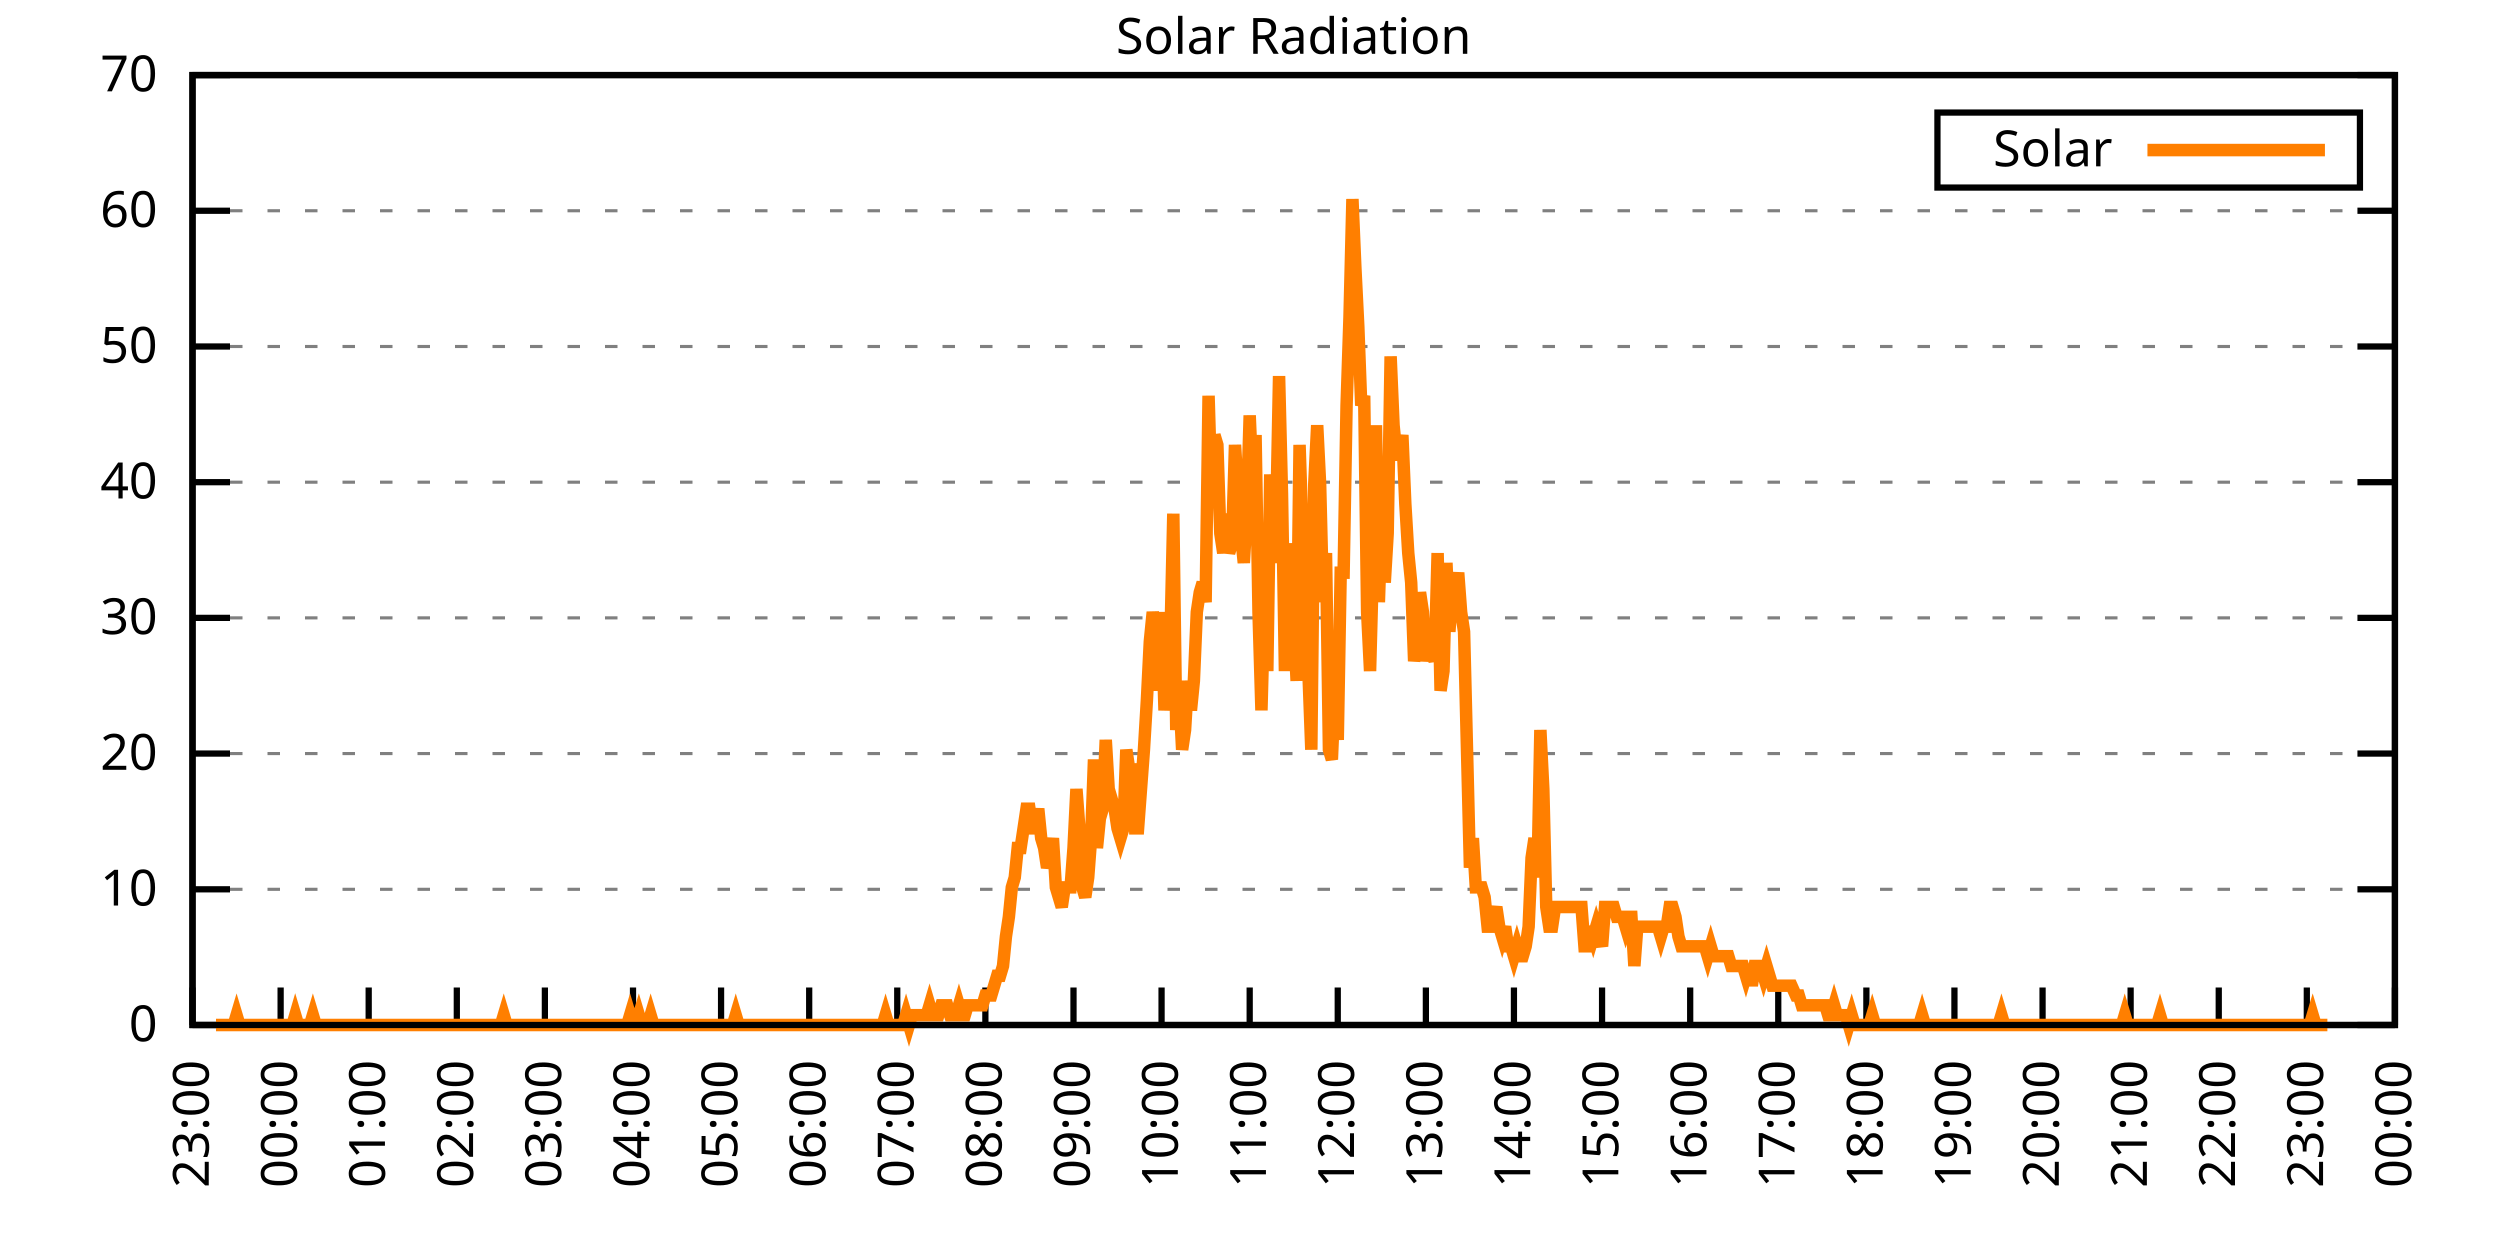
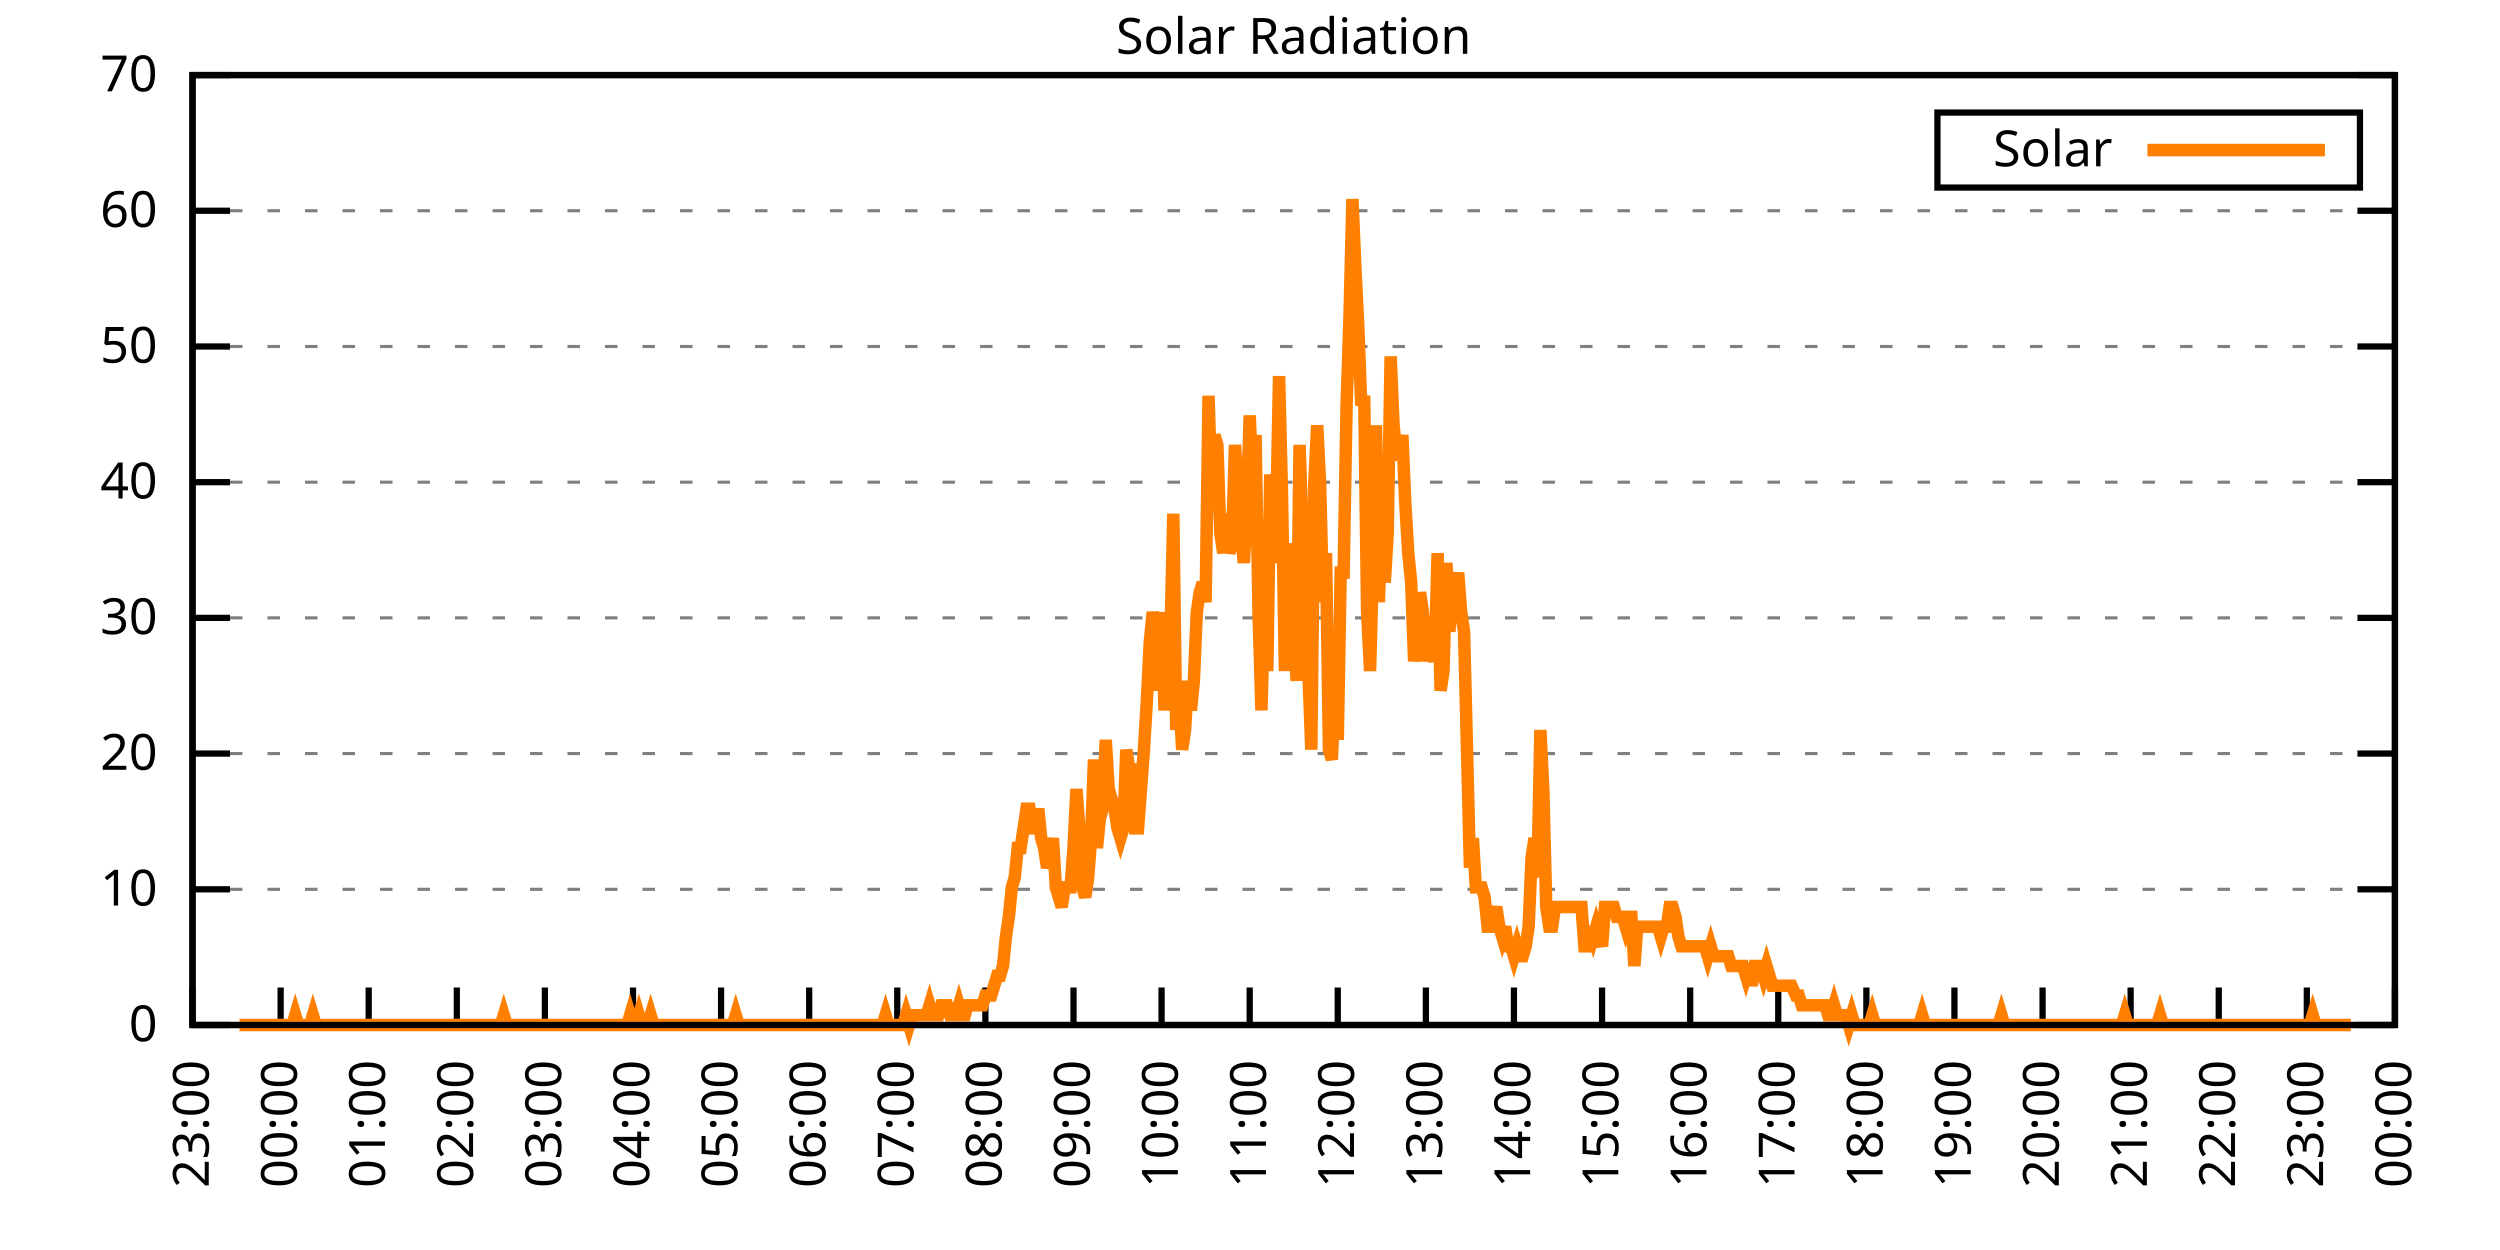
<svg xmlns="http://www.w3.org/2000/svg" xmlns:xlink="http://www.w3.org/1999/xlink" width="400" height="200" viewBox="0 0 400 200">
  <g id="gnuplot_canvas">
    <rect x="0" y="0" width="400" height="200" fill="none" />
    <defs>
      <circle id="gpDot" r="0.5" stroke-width="0.5" stroke="currentColor" />
      <path id="gpPt0" stroke-width="0.333" stroke="currentColor" d="M-1,0 h2 M0,-1 v2" />
      <path id="gpPt1" stroke-width="0.333" stroke="currentColor" d="M-1,-1 L1,1 M1,-1 L-1,1" />
      <path id="gpPt2" stroke-width="0.333" stroke="currentColor" d="M-1,0 L1,0 M0,-1 L0,1 M-1,-1 L1,1 M-1,1 L1,-1" />
      <rect id="gpPt3" stroke-width="0.333" stroke="currentColor" x="-1" y="-1" width="2" height="2" />
      <rect id="gpPt4" stroke-width="0.333" stroke="currentColor" fill="currentColor" x="-1" y="-1" width="2" height="2" />
      <circle id="gpPt5" stroke-width="0.333" stroke="currentColor" cx="0" cy="0" r="1" />
      <use xlink:href="#gpPt5" id="gpPt6" fill="currentColor" stroke="none" />
      <path id="gpPt7" stroke-width="0.333" stroke="currentColor" d="M0,-1.33 L-1.33,0.67 L1.33,0.67 z" />
      <use xlink:href="#gpPt7" id="gpPt8" fill="currentColor" stroke="none" />
      <use xlink:href="#gpPt7" id="gpPt9" stroke="currentColor" transform="rotate(180)" />
      <use xlink:href="#gpPt9" id="gpPt10" fill="currentColor" stroke="none" />
      <use xlink:href="#gpPt3" id="gpPt11" stroke="currentColor" transform="rotate(45)" />
      <use xlink:href="#gpPt11" id="gpPt12" fill="currentColor" stroke="none" />
      <path id="gpPt13" stroke-width="0.333" stroke="currentColor" d="M0,1.330 L1.265,0.411 L0.782,-1.067 L-0.782,-1.076 L-1.265,0.411 z" />
      <use xlink:href="#gpPt13" id="gpPt14" fill="currentColor" stroke="none" />
      <filter id="textbox" filterUnits="objectBoundingBox" x="0" y="0" height="1" width="1">
        <feFlood flood-color="white" flood-opacity="1" result="bgnd" />
        <feComposite in="SourceGraphic" in2="bgnd" operator="atop" />
      </filter>
      <filter id="greybox" filterUnits="objectBoundingBox" x="0" y="0" height="1" width="1">
        <feFlood flood-color="lightgrey" flood-opacity="1" result="grey" />
        <feComposite in="SourceGraphic" in2="grey" operator="atop" />
      </filter>
    </defs>
    <g fill="none" color="white" stroke="currentColor" stroke-width="1.00" stroke-linecap="butt" stroke-linejoin="miter">
</g>
    <g fill="none" color="black" stroke="currentColor" stroke-width="1.00" stroke-linecap="butt" stroke-linejoin="miter">
      <g stroke="none" shape-rendering="crispEdges">
        <polygon fill="rgb(255, 255, 255)" points="30.80,164.00 383.18,164.00 383.18,12.02 30.80,12.02 " />
      </g>
    </g>
    <g fill="none" color="black" stroke="currentColor" stroke-width="1.00" stroke-linecap="butt" stroke-linejoin="miter">
</g>
    <g fill="none" color="black" stroke="black" stroke-width="0.50" stroke-linecap="butt" stroke-linejoin="miter">
</g>
    <g fill="none" color="gray" stroke="currentColor" stroke-width="0.50" stroke-linecap="butt" stroke-linejoin="miter">
      <path stroke="gray" stroke-dasharray="2,4" class="gridline" d="M30.80,164.00 L383.19,164.00  " />
    </g>
    <g fill="none" color="gray" stroke="gray" stroke-width="1.00" stroke-linecap="butt" stroke-linejoin="miter">
</g>
    <g fill="none" color="black" stroke="currentColor" stroke-width="1.00" stroke-linecap="butt" stroke-linejoin="miter">
      <path stroke="black" d="M30.80,164.00 L36.80,164.00 M383.19,164.00 L377.19,164.00  " />
      <g transform="translate(25.20,166.60)" stroke="none" fill="black" font-family="Sans" font-size="8.00" text-anchor="end">
        <text>
          <tspan font-family="Sans"> 0</tspan>
        </text>
      </g>
    </g>
    <g fill="none" color="black" stroke="currentColor" stroke-width="1.00" stroke-linecap="butt" stroke-linejoin="miter">
</g>
    <g fill="none" color="black" stroke="black" stroke-width="0.50" stroke-linecap="butt" stroke-linejoin="miter">
</g>
    <g fill="none" color="gray" stroke="currentColor" stroke-width="0.50" stroke-linecap="butt" stroke-linejoin="miter">
      <path stroke="gray" stroke-dasharray="2,4" class="gridline" d="M30.80,142.29 L383.19,142.29  " />
    </g>
    <g fill="none" color="gray" stroke="gray" stroke-width="1.00" stroke-linecap="butt" stroke-linejoin="miter">
</g>
    <g fill="none" color="black" stroke="currentColor" stroke-width="1.00" stroke-linecap="butt" stroke-linejoin="miter">
      <path stroke="black" d="M30.80,142.29 L36.80,142.29 M383.19,142.29 L377.19,142.29  " />
      <g transform="translate(25.20,144.89)" stroke="none" fill="black" font-family="Sans" font-size="8.00" text-anchor="end">
        <text>
          <tspan font-family="Sans"> 10</tspan>
        </text>
      </g>
    </g>
    <g fill="none" color="black" stroke="currentColor" stroke-width="1.00" stroke-linecap="butt" stroke-linejoin="miter">
</g>
    <g fill="none" color="black" stroke="black" stroke-width="0.50" stroke-linecap="butt" stroke-linejoin="miter">
</g>
    <g fill="none" color="gray" stroke="currentColor" stroke-width="0.50" stroke-linecap="butt" stroke-linejoin="miter">
      <path stroke="gray" stroke-dasharray="2,4" class="gridline" d="M30.80,120.57 L383.19,120.57  " />
    </g>
    <g fill="none" color="gray" stroke="gray" stroke-width="1.00" stroke-linecap="butt" stroke-linejoin="miter">
</g>
    <g fill="none" color="black" stroke="currentColor" stroke-width="1.00" stroke-linecap="butt" stroke-linejoin="miter">
      <path stroke="black" d="M30.80,120.57 L36.80,120.57 M383.19,120.57 L377.19,120.57  " />
      <g transform="translate(25.20,123.17)" stroke="none" fill="black" font-family="Sans" font-size="8.00" text-anchor="end">
        <text>
          <tspan font-family="Sans"> 20</tspan>
        </text>
      </g>
    </g>
    <g fill="none" color="black" stroke="currentColor" stroke-width="1.00" stroke-linecap="butt" stroke-linejoin="miter">
</g>
    <g fill="none" color="black" stroke="black" stroke-width="0.50" stroke-linecap="butt" stroke-linejoin="miter">
</g>
    <g fill="none" color="gray" stroke="currentColor" stroke-width="0.50" stroke-linecap="butt" stroke-linejoin="miter">
      <path stroke="gray" stroke-dasharray="2,4" class="gridline" d="M30.80,98.86 L383.19,98.86  " />
    </g>
    <g fill="none" color="gray" stroke="gray" stroke-width="1.00" stroke-linecap="butt" stroke-linejoin="miter">
</g>
    <g fill="none" color="black" stroke="currentColor" stroke-width="1.00" stroke-linecap="butt" stroke-linejoin="miter">
      <path stroke="black" d="M30.80,98.86 L36.80,98.86 M383.19,98.86 L377.19,98.86  " />
      <g transform="translate(25.20,101.46)" stroke="none" fill="black" font-family="Sans" font-size="8.00" text-anchor="end">
        <text>
          <tspan font-family="Sans"> 30</tspan>
        </text>
      </g>
    </g>
    <g fill="none" color="black" stroke="currentColor" stroke-width="1.00" stroke-linecap="butt" stroke-linejoin="miter">
</g>
    <g fill="none" color="black" stroke="black" stroke-width="0.50" stroke-linecap="butt" stroke-linejoin="miter">
</g>
    <g fill="none" color="gray" stroke="currentColor" stroke-width="0.50" stroke-linecap="butt" stroke-linejoin="miter">
      <path stroke="gray" stroke-dasharray="2,4" class="gridline" d="M30.80,77.15 L383.19,77.15  " />
    </g>
    <g fill="none" color="gray" stroke="gray" stroke-width="1.00" stroke-linecap="butt" stroke-linejoin="miter">
</g>
    <g fill="none" color="black" stroke="currentColor" stroke-width="1.00" stroke-linecap="butt" stroke-linejoin="miter">
      <path stroke="black" d="M30.80,77.15 L36.80,77.15 M383.19,77.15 L377.19,77.15  " />
      <g transform="translate(25.20,79.75)" stroke="none" fill="black" font-family="Sans" font-size="8.00" text-anchor="end">
        <text>
          <tspan font-family="Sans"> 40</tspan>
        </text>
      </g>
    </g>
    <g fill="none" color="black" stroke="currentColor" stroke-width="1.00" stroke-linecap="butt" stroke-linejoin="miter">
</g>
    <g fill="none" color="black" stroke="black" stroke-width="0.50" stroke-linecap="butt" stroke-linejoin="miter">
</g>
    <g fill="none" color="gray" stroke="currentColor" stroke-width="0.50" stroke-linecap="butt" stroke-linejoin="miter">
      <path stroke="gray" stroke-dasharray="2,4" class="gridline" d="M30.80,55.44 L383.19,55.44  " />
    </g>
    <g fill="none" color="gray" stroke="gray" stroke-width="1.00" stroke-linecap="butt" stroke-linejoin="miter">
</g>
    <g fill="none" color="black" stroke="currentColor" stroke-width="1.00" stroke-linecap="butt" stroke-linejoin="miter">
      <path stroke="black" d="M30.80,55.44 L36.80,55.44 M383.19,55.44 L377.19,55.44  " />
      <g transform="translate(25.20,58.04)" stroke="none" fill="black" font-family="Sans" font-size="8.00" text-anchor="end">
        <text>
          <tspan font-family="Sans"> 50</tspan>
        </text>
      </g>
    </g>
    <g fill="none" color="black" stroke="currentColor" stroke-width="1.00" stroke-linecap="butt" stroke-linejoin="miter">
</g>
    <g fill="none" color="black" stroke="black" stroke-width="0.50" stroke-linecap="butt" stroke-linejoin="miter">
</g>
    <g fill="none" color="gray" stroke="currentColor" stroke-width="0.50" stroke-linecap="butt" stroke-linejoin="miter">
      <path stroke="gray" stroke-dasharray="2,4" class="gridline" d="M30.80,33.72 L383.19,33.72  " />
    </g>
    <g fill="none" color="gray" stroke="gray" stroke-width="1.00" stroke-linecap="butt" stroke-linejoin="miter">
</g>
    <g fill="none" color="black" stroke="currentColor" stroke-width="1.00" stroke-linecap="butt" stroke-linejoin="miter">
      <path stroke="black" d="M30.80,33.72 L36.80,33.72 M383.19,33.72 L377.19,33.72  " />
      <g transform="translate(25.20,36.32)" stroke="none" fill="black" font-family="Sans" font-size="8.00" text-anchor="end">
        <text>
          <tspan font-family="Sans"> 60</tspan>
        </text>
      </g>
    </g>
    <g fill="none" color="black" stroke="currentColor" stroke-width="1.00" stroke-linecap="butt" stroke-linejoin="miter">
</g>
    <g fill="none" color="black" stroke="black" stroke-width="0.50" stroke-linecap="butt" stroke-linejoin="miter">
</g>
    <g fill="none" color="gray" stroke="currentColor" stroke-width="0.50" stroke-linecap="butt" stroke-linejoin="miter">
      <path stroke="gray" stroke-dasharray="2,4" class="gridline" d="M30.80,12.01 L383.19,12.01  " />
    </g>
    <g fill="none" color="gray" stroke="gray" stroke-width="1.00" stroke-linecap="butt" stroke-linejoin="miter">
</g>
    <g fill="none" color="black" stroke="currentColor" stroke-width="1.00" stroke-linecap="butt" stroke-linejoin="miter">
      <path stroke="black" d="M30.80,12.01 L36.80,12.01 M383.19,12.01 L377.19,12.01  " />
      <g transform="translate(25.20,14.61)" stroke="none" fill="black" font-family="Sans" font-size="8.00" text-anchor="end">
        <text>
          <tspan font-family="Sans"> 70</tspan>
        </text>
      </g>
    </g>
    <g fill="none" color="black" stroke="currentColor" stroke-width="1.00" stroke-linecap="butt" stroke-linejoin="miter">
      <path stroke="black" d="M30.80,164.00 L30.80,158.00  " />
      <g transform="translate(33.40,169.60) rotate(270.00)" stroke="none" fill="black" font-family="Sans" font-size="8.00" text-anchor="end">
        <text>
          <tspan font-family="Sans">23:00</tspan>
        </text>
      </g>
    </g>
    <g fill="none" color="black" stroke="currentColor" stroke-width="1.00" stroke-linecap="butt" stroke-linejoin="miter">
      <path stroke="black" d="M44.90,164.00 L44.90,158.00  " />
      <g transform="translate(47.50,169.60) rotate(270.00)" stroke="none" fill="black" font-family="Sans" font-size="8.00" text-anchor="end">
        <text>
          <tspan font-family="Sans">00:00</tspan>
        </text>
      </g>
    </g>
    <g fill="none" color="black" stroke="currentColor" stroke-width="1.00" stroke-linecap="butt" stroke-linejoin="miter">
      <path stroke="black" d="M58.99,164.00 L58.99,158.00  " />
      <g transform="translate(61.59,169.60) rotate(270.00)" stroke="none" fill="black" font-family="Sans" font-size="8.00" text-anchor="end">
        <text>
          <tspan font-family="Sans">01:00</tspan>
        </text>
      </g>
    </g>
    <g fill="none" color="black" stroke="currentColor" stroke-width="1.00" stroke-linecap="butt" stroke-linejoin="miter">
      <path stroke="black" d="M73.09,164.00 L73.09,158.00  " />
      <g transform="translate(75.69,169.60) rotate(270.00)" stroke="none" fill="black" font-family="Sans" font-size="8.00" text-anchor="end">
        <text>
          <tspan font-family="Sans">02:00</tspan>
        </text>
      </g>
    </g>
    <g fill="none" color="black" stroke="currentColor" stroke-width="1.00" stroke-linecap="butt" stroke-linejoin="miter">
      <path stroke="black" d="M87.18,164.00 L87.18,158.00  " />
      <g transform="translate(89.78,169.60) rotate(270.00)" stroke="none" fill="black" font-family="Sans" font-size="8.00" text-anchor="end">
        <text>
          <tspan font-family="Sans">03:00</tspan>
        </text>
      </g>
    </g>
    <g fill="none" color="black" stroke="currentColor" stroke-width="1.00" stroke-linecap="butt" stroke-linejoin="miter">
      <path stroke="black" d="M101.28,164.00 L101.28,158.00  " />
      <g transform="translate(103.88,169.60) rotate(270.00)" stroke="none" fill="black" font-family="Sans" font-size="8.00" text-anchor="end">
        <text>
          <tspan font-family="Sans">04:00</tspan>
        </text>
      </g>
    </g>
    <g fill="none" color="black" stroke="currentColor" stroke-width="1.00" stroke-linecap="butt" stroke-linejoin="miter">
      <path stroke="black" d="M115.37,164.00 L115.37,158.00  " />
      <g transform="translate(117.97,169.60) rotate(270.00)" stroke="none" fill="black" font-family="Sans" font-size="8.00" text-anchor="end">
        <text>
          <tspan font-family="Sans">05:00</tspan>
        </text>
      </g>
    </g>
    <g fill="none" color="black" stroke="currentColor" stroke-width="1.00" stroke-linecap="butt" stroke-linejoin="miter">
      <path stroke="black" d="M129.47,164.00 L129.47,158.00  " />
      <g transform="translate(132.07,169.60) rotate(270.00)" stroke="none" fill="black" font-family="Sans" font-size="8.00" text-anchor="end">
        <text>
          <tspan font-family="Sans">06:00</tspan>
        </text>
      </g>
    </g>
    <g fill="none" color="black" stroke="currentColor" stroke-width="1.00" stroke-linecap="butt" stroke-linejoin="miter">
      <path stroke="black" d="M143.56,164.00 L143.56,158.00  " />
      <g transform="translate(146.16,169.60) rotate(270.00)" stroke="none" fill="black" font-family="Sans" font-size="8.00" text-anchor="end">
        <text>
          <tspan font-family="Sans">07:00</tspan>
        </text>
      </g>
    </g>
    <g fill="none" color="black" stroke="currentColor" stroke-width="1.00" stroke-linecap="butt" stroke-linejoin="miter">
      <path stroke="black" d="M157.66,164.00 L157.66,158.00  " />
      <g transform="translate(160.26,169.60) rotate(270.00)" stroke="none" fill="black" font-family="Sans" font-size="8.00" text-anchor="end">
        <text>
          <tspan font-family="Sans">08:00</tspan>
        </text>
      </g>
    </g>
    <g fill="none" color="black" stroke="currentColor" stroke-width="1.00" stroke-linecap="butt" stroke-linejoin="miter">
      <path stroke="black" d="M171.76,164.00 L171.76,158.00  " />
      <g transform="translate(174.36,169.60) rotate(270.00)" stroke="none" fill="black" font-family="Sans" font-size="8.00" text-anchor="end">
        <text>
          <tspan font-family="Sans">09:00</tspan>
        </text>
      </g>
    </g>
    <g fill="none" color="black" stroke="currentColor" stroke-width="1.00" stroke-linecap="butt" stroke-linejoin="miter">
      <path stroke="black" d="M185.85,164.00 L185.85,158.00  " />
      <g transform="translate(188.45,169.60) rotate(270.00)" stroke="none" fill="black" font-family="Sans" font-size="8.00" text-anchor="end">
        <text>
          <tspan font-family="Sans">10:00</tspan>
        </text>
      </g>
    </g>
    <g fill="none" color="black" stroke="currentColor" stroke-width="1.00" stroke-linecap="butt" stroke-linejoin="miter">
      <path stroke="black" d="M199.95,164.00 L199.95,158.00  " />
      <g transform="translate(202.55,169.60) rotate(270.00)" stroke="none" fill="black" font-family="Sans" font-size="8.00" text-anchor="end">
        <text>
          <tspan font-family="Sans">11:00</tspan>
        </text>
      </g>
    </g>
    <g fill="none" color="black" stroke="currentColor" stroke-width="1.00" stroke-linecap="butt" stroke-linejoin="miter">
      <path stroke="black" d="M214.04,164.00 L214.04,158.00  " />
      <g transform="translate(216.64,169.60) rotate(270.00)" stroke="none" fill="black" font-family="Sans" font-size="8.00" text-anchor="end">
        <text>
          <tspan font-family="Sans">12:00</tspan>
        </text>
      </g>
    </g>
    <g fill="none" color="black" stroke="currentColor" stroke-width="1.00" stroke-linecap="butt" stroke-linejoin="miter">
      <path stroke="black" d="M228.14,164.00 L228.14,158.00  " />
      <g transform="translate(230.74,169.60) rotate(270.00)" stroke="none" fill="black" font-family="Sans" font-size="8.00" text-anchor="end">
        <text>
          <tspan font-family="Sans">13:00</tspan>
        </text>
      </g>
    </g>
    <g fill="none" color="black" stroke="currentColor" stroke-width="1.00" stroke-linecap="butt" stroke-linejoin="miter">
      <path stroke="black" d="M242.23,164.00 L242.23,158.00  " />
      <g transform="translate(244.83,169.60) rotate(270.00)" stroke="none" fill="black" font-family="Sans" font-size="8.00" text-anchor="end">
        <text>
          <tspan font-family="Sans">14:00</tspan>
        </text>
      </g>
    </g>
    <g fill="none" color="black" stroke="currentColor" stroke-width="1.00" stroke-linecap="butt" stroke-linejoin="miter">
      <path stroke="black" d="M256.33,164.00 L256.33,158.00  " />
      <g transform="translate(258.93,169.60) rotate(270.00)" stroke="none" fill="black" font-family="Sans" font-size="8.00" text-anchor="end">
        <text>
          <tspan font-family="Sans">15:00</tspan>
        </text>
      </g>
    </g>
    <g fill="none" color="black" stroke="currentColor" stroke-width="1.00" stroke-linecap="butt" stroke-linejoin="miter">
      <path stroke="black" d="M270.43,164.00 L270.43,158.00  " />
      <g transform="translate(273.03,169.60) rotate(270.00)" stroke="none" fill="black" font-family="Sans" font-size="8.00" text-anchor="end">
        <text>
          <tspan font-family="Sans">16:00</tspan>
        </text>
      </g>
    </g>
    <g fill="none" color="black" stroke="currentColor" stroke-width="1.00" stroke-linecap="butt" stroke-linejoin="miter">
      <path stroke="black" d="M284.52,164.00 L284.52,158.00  " />
      <g transform="translate(287.12,169.60) rotate(270.00)" stroke="none" fill="black" font-family="Sans" font-size="8.00" text-anchor="end">
        <text>
          <tspan font-family="Sans">17:00</tspan>
        </text>
      </g>
    </g>
    <g fill="none" color="black" stroke="currentColor" stroke-width="1.00" stroke-linecap="butt" stroke-linejoin="miter">
      <path stroke="black" d="M298.62,164.00 L298.62,158.00  " />
      <g transform="translate(301.22,169.60) rotate(270.00)" stroke="none" fill="black" font-family="Sans" font-size="8.00" text-anchor="end">
        <text>
          <tspan font-family="Sans">18:00</tspan>
        </text>
      </g>
    </g>
    <g fill="none" color="black" stroke="currentColor" stroke-width="1.00" stroke-linecap="butt" stroke-linejoin="miter">
      <path stroke="black" d="M312.71,164.00 L312.71,158.00  " />
      <g transform="translate(315.31,169.60) rotate(270.00)" stroke="none" fill="black" font-family="Sans" font-size="8.00" text-anchor="end">
        <text>
          <tspan font-family="Sans">19:00</tspan>
        </text>
      </g>
    </g>
    <g fill="none" color="black" stroke="currentColor" stroke-width="1.00" stroke-linecap="butt" stroke-linejoin="miter">
      <path stroke="black" d="M326.81,164.00 L326.81,158.00  " />
      <g transform="translate(329.41,169.60) rotate(270.00)" stroke="none" fill="black" font-family="Sans" font-size="8.00" text-anchor="end">
        <text>
          <tspan font-family="Sans">20:00</tspan>
        </text>
      </g>
    </g>
    <g fill="none" color="black" stroke="currentColor" stroke-width="1.00" stroke-linecap="butt" stroke-linejoin="miter">
      <path stroke="black" d="M340.90,164.00 L340.90,158.00  " />
      <g transform="translate(343.50,169.60) rotate(270.00)" stroke="none" fill="black" font-family="Sans" font-size="8.00" text-anchor="end">
        <text>
          <tspan font-family="Sans">21:00</tspan>
        </text>
      </g>
    </g>
    <g fill="none" color="black" stroke="currentColor" stroke-width="1.00" stroke-linecap="butt" stroke-linejoin="miter">
      <path stroke="black" d="M355.00,164.00 L355.00,158.00  " />
      <g transform="translate(357.60,169.60) rotate(270.00)" stroke="none" fill="black" font-family="Sans" font-size="8.00" text-anchor="end">
        <text>
          <tspan font-family="Sans">22:00</tspan>
        </text>
      </g>
    </g>
    <g fill="none" color="black" stroke="currentColor" stroke-width="1.00" stroke-linecap="butt" stroke-linejoin="miter">
      <path stroke="black" d="M369.09,164.00 L369.09,158.00  " />
      <g transform="translate(371.69,169.60) rotate(270.00)" stroke="none" fill="black" font-family="Sans" font-size="8.00" text-anchor="end">
        <text>
          <tspan font-family="Sans">23:00</tspan>
        </text>
      </g>
    </g>
    <g fill="none" color="black" stroke="currentColor" stroke-width="1.00" stroke-linecap="butt" stroke-linejoin="miter">
      <path stroke="black" d="M383.19,164.00 L383.19,158.00  " />
      <g transform="translate(385.79,169.60) rotate(270.00)" stroke="none" fill="black" font-family="Sans" font-size="8.00" text-anchor="end">
        <text>
          <tspan font-family="Sans">00:00</tspan>
        </text>
      </g>
    </g>
    <g fill="none" color="black" stroke="currentColor" stroke-width="1.00" stroke-linecap="butt" stroke-linejoin="miter">
</g>
    <g fill="none" color="black" stroke="currentColor" stroke-width="1.00" stroke-linecap="butt" stroke-linejoin="miter">
      <path stroke="black" d="M30.80,12.01 L30.80,164.00 L383.19,164.00 L383.19,12.01 L30.80,12.01 Z  " />
    </g>
    <g fill="none" color="black" stroke="currentColor" stroke-width="1.00" stroke-linecap="butt" stroke-linejoin="miter">
</g>
    <g fill="none" color="black" stroke="currentColor" stroke-width="1.00" stroke-linecap="butt" stroke-linejoin="miter">
      <path stroke="black" d="M309.99,30.01 L309.99,18.01 L377.59,18.01 L377.59,30.01 L309.99,30.01 Z  " />
    </g>
    <g id="Solar_Radiation_plot_1">
      <g fill="none" color="white" stroke="black" stroke-width="2.00" stroke-linecap="butt" stroke-linejoin="miter">
</g>
      <g fill="none" color="black" stroke="currentColor" stroke-width="2.00" stroke-linecap="butt" stroke-linejoin="miter">
        <g transform="translate(337.99,26.61)" stroke="none" fill="black" font-family="Sans" font-size="8.00" text-anchor="end">
          <text>
            <tspan font-family="Sans">Solar</tspan>
          </text>
        </g>
      </g>
      <g fill="none" color="black" stroke="currentColor" stroke-width="2.00" stroke-linecap="butt" stroke-linejoin="miter">
-         <path stroke="rgb(255, 127,   0)" d="M343.59,24.01 L371.99,24.01 M34.56,164.00 L35.03,164.00 L35.50,164.00 L35.97,164.00 L36.44,164.00 L36.91,164.00   L37.38,164.00 L37.85,162.43 L38.32,164.00 L38.79,164.00 L39.26,164.00 L39.73,164.00 L40.20,164.00 L40.67,164.00   L41.14,164.00 L41.61,164.00 L42.08,164.00 L42.55,164.00 L43.02,164.00 L43.49,164.00 L43.96,164.00 L44.43,164.00   L44.90,164.00 L45.37,164.00 L45.84,164.00 L46.31,164.00 L46.78,164.00 L47.24,162.43 L47.71,164.00 L48.18,164.00   L48.65,164.00 L49.12,164.00 L49.59,164.00 L50.06,162.43 L50.53,164.00 L51.00,164.00 L51.47,164.00 L51.94,164.00   L52.41,164.00 L52.88,164.00 L53.35,164.00 L53.82,164.00 L54.29,164.00 L54.76,164.00 L55.23,164.00 L55.70,164.00   L56.17,164.00 L56.64,164.00 L57.11,164.00 L57.58,164.00 L58.05,164.00 L58.52,164.00 L58.99,164.00 L59.46,164.00   L59.93,164.00 L60.40,164.00 L60.87,164.00 L61.34,164.00 L61.81,164.00 L62.28,164.00 L62.75,164.00 L63.22,164.00   L63.69,164.00 L64.16,164.00 L64.63,164.00 L65.10,164.00 L65.57,164.00 L66.04,164.00 L66.51,164.00 L66.98,164.00   L67.45,164.00 L67.92,164.00 L68.39,164.00 L68.86,164.00 L69.33,164.00 L69.80,164.00 L70.27,164.00 L70.74,164.00   L71.21,164.00 L71.68,164.00 L72.15,164.00 L72.62,164.00 L73.09,164.00 L73.56,164.00 L74.03,164.00 L74.50,164.00   L74.97,164.00 L75.44,164.00 L75.91,164.00 L76.38,164.00 L76.85,164.00 L77.32,164.00 L77.79,164.00 L78.26,164.00   L78.73,164.00 L79.19,164.00 L79.66,164.00 L80.13,164.00 L80.60,162.43 L81.07,164.00 L81.54,164.00 L82.01,164.00   L82.48,164.00 L82.95,164.00 L83.42,164.00 L83.89,164.00 L84.36,164.00 L84.83,164.00 L85.30,164.00 L85.77,164.00   L86.24,164.00 L86.71,164.00 L87.18,164.00 L87.65,164.00 L88.12,164.00 L88.59,164.00 L89.06,164.00 L89.53,164.00   L90.00,164.00 L90.47,164.00 L90.94,164.00 L91.41,164.00 L91.88,164.00 L92.35,164.00 L92.82,164.00 L93.29,164.00   L93.76,164.00 L94.23,164.00 L94.70,164.00 L95.17,164.00 L95.64,164.00 L96.11,164.00 L96.58,164.00 L97.05,164.00   L97.52,164.00 L97.99,164.00 L98.46,164.00 L98.93,164.00 L99.40,164.00 L99.87,164.00 L100.34,164.00 L100.81,162.43   L101.28,164.00 L101.75,164.00 L102.22,162.43 L102.69,164.00 L103.16,164.00 L103.63,164.00 L104.10,162.43 L104.57,164.00   L105.04,164.00 L105.51,164.00 L105.98,164.00 L106.45,164.00 L106.92,164.00 L107.39,164.00 L107.86,164.00 L108.33,164.00   L108.80,164.00 L109.27,164.00 L109.74,164.00 L110.21,164.00 L110.68,164.00 L111.14,164.00 L111.61,164.00 L112.08,164.00   L112.55,164.00 L113.02,164.00 L113.49,164.00 L113.96,164.00 L114.43,164.00 L114.90,164.00 L115.37,164.00 L115.84,164.00   L116.31,164.00 L116.78,164.00 L117.25,164.00 L117.72,162.43 L118.19,164.00 L118.66,164.00 L119.13,164.00 L119.60,164.00   L120.07,164.00 L120.54,164.00 L121.01,164.00 L121.48,164.00 L121.95,164.00 L122.42,164.00 L122.89,164.00 L123.36,164.00   L123.83,164.00 L124.30,164.00 L124.77,164.00 L125.24,164.00 L125.71,164.00 L126.18,164.00 L126.65,164.00 L127.12,164.00   L127.59,164.00 L128.06,164.00 L128.53,164.00 L129.00,164.00 L129.47,164.00 L129.94,164.00 L130.41,164.00 L130.88,164.00   L131.35,164.00 L131.82,164.00 L132.29,164.00 L132.76,164.00 L133.23,164.00 L133.70,164.00 L134.17,164.00 L134.64,164.00   L135.11,164.00 L135.58,164.00 L136.05,164.00 L136.52,164.00 L136.99,164.00 L137.46,164.00 L137.93,164.00 L138.40,164.00   L138.87,164.00 L139.34,164.00 L139.81,164.00 L140.28,164.00 L140.75,164.00 L141.22,164.00 L141.69,162.43 L142.16,164.00   L142.63,164.00 L143.09,164.00 L143.56,164.00 L144.03,164.00 L144.50,164.00 L144.97,162.43 L145.44,164.00 L145.91,162.43   L146.38,162.43 L146.85,162.43 L147.32,162.43 L147.79,162.43 L148.26,162.43 L148.73,160.85 L149.20,162.43 L149.67,162.43   L150.14,162.43 L150.61,160.85 L151.08,160.85 L151.55,160.85 L152.02,162.43 L152.49,162.43 L152.96,162.43 L153.43,160.85   L153.90,162.43 L154.37,162.43 L154.84,160.85 L155.31,160.85 L155.78,160.85 L156.25,160.85 L156.72,160.85 L157.19,160.85   L157.66,159.28 L158.13,159.28 L158.60,159.28 L159.07,157.71 L159.54,156.13 L160.01,156.13 L160.48,154.56 L160.95,149.84   L161.42,146.70 L161.89,141.98 L162.36,140.40 L162.83,135.68 L163.30,135.68 L163.77,132.54 L164.24,129.39 L164.71,129.39   L165.18,132.54 L165.65,132.54 L166.12,129.39 L166.59,134.11 L167.06,135.68 L167.53,138.83 L168.00,137.26 L168.47,134.11   L168.94,141.98 L169.41,143.55 L169.88,145.12 L170.35,141.98 L170.82,141.98 L171.29,141.98 L171.76,135.68 L172.23,126.24   L172.70,132.54 L173.17,141.98 L173.64,143.55 L174.11,140.40 L174.58,134.11 L175.04,121.52 L175.51,135.68 L175.98,130.96   L176.45,129.39 L176.92,118.38 L177.39,126.24 L177.86,127.82 L178.33,129.39 L178.80,132.54 L179.27,134.11 L179.74,132.54   L180.21,119.95 L180.68,123.10 L181.15,123.10 L181.62,132.54 L182.09,132.54 L182.56,126.24 L183.03,119.95 L183.50,112.09   L183.97,102.65 L184.44,97.93 L184.91,101.07 L185.38,110.51 L185.85,97.93 L186.32,113.66 L186.79,107.37 L187.26,102.65   L187.73,82.19 L188.20,116.80 L188.67,110.51 L189.14,119.95 L189.61,116.80 L190.08,108.94 L190.55,113.66 L191.02,108.94   L191.49,97.93 L191.96,94.78 L192.43,93.21 L192.90,96.35 L193.37,63.32 L193.84,79.05 L194.31,69.61 L194.78,71.18   L195.25,85.34 L195.72,88.49 L196.19,82.19 L196.66,88.49 L197.13,86.91 L197.60,71.18 L198.07,79.05 L198.54,85.34   L199.01,90.06 L199.48,82.19 L199.95,66.46 L200.42,77.48 L200.89,69.61 L201.36,97.93 L201.83,113.66 L202.30,96.35   L202.77,107.37 L203.24,75.90 L203.71,90.06 L204.18,83.77 L204.65,60.17 L205.12,79.05 L205.59,107.37 L206.06,86.91   L206.53,105.79 L207.00,99.50 L207.46,108.94 L207.93,71.18 L208.40,85.34 L208.87,102.65 L209.34,107.37 L209.81,119.95   L210.28,77.48 L210.75,68.04 L211.22,77.48 L211.69,96.35 L212.16,88.49 L212.63,119.95 L213.10,121.52 L213.57,110.51   L214.04,118.38 L214.51,91.63 L214.98,91.63 L215.45,64.89 L215.92,50.73 L216.39,31.85 L216.86,42.87 L217.33,52.30   L217.80,64.89 L218.27,63.32 L218.74,97.93 L219.21,107.37 L219.68,90.06 L220.15,68.04 L220.62,96.35 L221.09,82.19   L221.56,93.21 L222.03,85.34 L222.50,57.02 L222.97,68.04 L223.44,72.76 L223.91,72.76 L224.38,69.61 L224.85,80.62   L225.32,88.49 L225.79,93.21 L226.26,105.79 L226.73,102.65 L227.20,94.78 L227.67,97.93 L228.14,105.79 L228.61,102.65   L229.08,104.22 L229.55,105.79 L230.02,88.49 L230.49,110.51 L230.96,107.37 L231.43,90.06 L231.90,101.07 L232.37,94.78   L232.84,94.78 L233.31,91.63 L233.78,97.93 L234.25,101.07 L234.72,119.95 L235.19,138.83 L235.66,134.11 L236.13,141.98   L236.60,141.98 L237.07,141.98 L237.54,143.55 L238.01,148.27 L238.48,148.27 L238.95,146.70 L239.41,145.12 L239.88,148.27   L240.35,149.84 L240.82,148.27 L241.29,151.41 L241.76,151.41 L242.23,152.99 L242.70,151.41 L243.17,152.99 L243.64,152.99   L244.11,151.41 L244.58,148.27 L245.05,137.26 L245.52,134.11 L245.99,140.40 L246.46,116.80 L246.93,126.24 L247.40,145.12   L247.87,148.27 L248.34,148.27 L248.81,145.12 L249.28,145.12 L249.75,145.12 L250.22,145.12 L250.69,145.12 L251.16,145.12   L251.63,145.12 L252.10,145.12 L252.57,145.12 L253.04,145.12 L253.51,151.41 L253.98,151.41 L254.45,148.27 L254.92,149.84   L255.39,148.27 L255.86,149.84 L256.33,151.41 L256.80,145.12 L257.27,145.12 L257.74,145.12 L258.21,145.12 L258.68,146.70   L259.15,146.70 L259.62,146.70 L260.09,148.27 L260.56,146.70 L261.03,146.70 L261.50,154.56 L261.97,148.27 L262.44,148.27   L262.91,148.27 L263.38,148.27 L263.85,148.27 L264.32,148.27 L264.79,148.27 L265.26,148.27 L265.73,149.84 L266.20,148.27   L266.67,148.27 L267.14,145.12 L267.61,145.12 L268.08,146.70 L268.55,149.84 L269.02,151.41 L269.49,151.41 L269.96,151.41   L270.43,151.41 L270.90,151.41 L271.36,151.41 L271.83,151.41 L272.30,151.41 L272.77,151.41 L273.24,152.99 L273.71,151.41   L274.18,152.99 L274.65,152.99 L275.12,152.99 L275.59,152.99 L276.06,152.99 L276.53,152.99 L277.00,154.56 L277.47,154.56   L277.94,154.56 L278.41,154.56 L278.88,154.56 L279.35,156.13 L279.82,154.56 L280.29,157.71 L280.76,154.56 L281.23,154.56   L281.70,154.56 L282.17,156.13 L282.64,154.56 L283.11,156.13 L283.58,157.71 L284.05,157.71 L284.52,157.71 L284.99,157.71   L285.46,157.71 L285.93,157.71 L286.40,157.71 L286.64,157.71 L287.34,159.28 L287.81,159.28 L288.28,160.85 L288.75,160.85   L289.22,160.85 L289.69,160.85 L290.16,160.85 L290.63,160.85 L291.10,160.85 L291.57,160.85 L292.04,160.85 L292.51,162.43   L292.98,162.43 L293.45,160.85 L293.92,162.43 L294.39,162.43 L294.86,162.43 L295.33,162.43 L295.80,164.00 L296.27,162.43   L296.74,164.00 L297.21,164.00 L297.68,164.00 L298.15,164.00 L298.62,164.00 L299.09,164.00 L299.56,162.43 L300.03,164.00   L300.50,164.00 L300.97,164.00 L301.44,164.00 L301.91,164.00 L302.38,164.00 L302.85,164.00 L303.31,164.00 L303.78,164.00   L304.25,164.00 L304.72,164.00 L305.19,164.00 L305.66,164.00 L306.13,164.00 L306.60,164.00 L307.07,164.00 L307.54,162.43   L308.01,164.00 L308.48,164.00 L308.95,164.00 L309.42,164.00 L309.89,164.00 L310.36,164.00 L310.83,164.00 L311.30,164.00   L311.77,164.00 L312.24,164.00 L312.71,164.00 L313.18,164.00 L313.65,164.00 L314.12,164.00 L314.59,164.00 L315.06,164.00   L315.53,164.00 L316.00,164.00 L316.47,164.00 L316.94,164.00 L317.41,164.00 L317.88,164.00 L318.35,164.00 L318.82,164.00   L319.29,164.00 L319.76,164.00 L320.23,162.43 L320.70,164.00 L321.17,164.00 L321.64,164.00 L322.11,164.00 L322.58,164.00   L323.05,164.00 L323.52,164.00 L323.99,164.00 L324.46,164.00 L324.93,164.00 L325.40,164.00 L325.87,164.00 L326.34,164.00   L326.81,164.00 L327.28,164.00 L327.75,164.00 L328.22,164.00 L328.69,164.00 L329.16,164.00 L329.63,164.00 L330.10,164.00   L330.57,164.00 L331.04,164.00 L331.51,164.00 L331.98,164.00 L332.45,164.00 L332.92,164.00 L333.39,164.00 L333.86,164.00   L334.33,164.00 L334.80,164.00 L335.26,164.00 L335.73,164.00 L336.20,164.00 L336.67,164.00 L337.14,164.00 L337.61,164.00   L338.08,164.00 L338.55,164.00 L339.02,164.00 L339.49,164.00 L339.96,162.43 L340.43,164.00 L340.90,164.00 L341.37,164.00   L341.84,164.00 L342.31,164.00 L342.78,164.00 L343.25,164.00 L343.72,164.00 L344.19,164.00 L344.66,164.00 L345.13,164.00   L345.60,162.43 L346.07,164.00 L346.54,164.00 L347.01,164.00 L347.48,164.00 L347.95,164.00 L348.42,164.00 L348.89,164.00   L349.36,164.00 L349.83,164.00 L350.30,164.00 L350.77,164.00 L351.24,164.00 L351.71,164.00 L352.18,164.00 L352.65,164.00   L353.12,164.00 L353.59,164.00 L354.06,164.00 L354.53,164.00 L355.00,164.00 L355.47,164.00 L355.94,164.00 L356.41,164.00   L356.88,164.00 L357.35,164.00 L357.82,164.00 L358.29,164.00 L358.76,164.00 L359.23,164.00 L359.70,164.00 L360.17,164.00   L360.64,164.00 L361.11,164.00 L361.58,164.00 L362.05,164.00 L362.52,164.00 L362.99,164.00 L363.46,164.00 L363.93,164.00   L364.40,164.00 L364.87,164.00 L365.34,164.00 L365.81,164.00 L366.28,164.00 L366.75,164.00 L367.21,164.00 L367.68,164.00   L368.15,164.00 L368.62,164.00 L369.09,164.00 L369.56,164.00 L370.03,162.43 L370.50,164.00 L370.97,164.00 L371.44,164.00   L371.91,164.00 L372.38,164.00  " />
+         <path stroke="rgb(255, 127,   0)" d="M343.59,24.01 L371.99,24.01 M38.32,164.00 L38.79,164.00 L39.26,164.00 L39.73,164.00 L40.20,164.00 L40.67,164.00   L41.14,164.00 L41.61,164.00 L42.08,164.00 L42.55,164.00 L43.02,164.00 L43.49,164.00 L43.96,164.00 L44.43,164.00   L44.90,164.00 L45.37,164.00 L45.84,164.00 L46.31,164.00 L46.78,164.00 L47.24,162.43 L47.71,164.00 L48.18,164.00   L48.65,164.00 L49.12,164.00 L49.59,164.00 L50.06,162.43 L50.53,164.00 L51.00,164.00 L51.47,164.00 L51.94,164.00   L52.41,164.00 L52.88,164.00 L53.35,164.00 L53.82,164.00 L54.29,164.00 L54.76,164.00 L55.23,164.00 L55.70,164.00   L56.17,164.00 L56.64,164.00 L57.11,164.00 L57.58,164.00 L58.05,164.00 L58.52,164.00 L58.99,164.00 L59.46,164.00   L59.93,164.00 L60.40,164.00 L60.87,164.00 L61.34,164.00 L61.81,164.00 L62.28,164.00 L62.75,164.00 L63.22,164.00   L63.69,164.00 L64.16,164.00 L64.63,164.00 L65.10,164.00 L65.57,164.00 L66.04,164.00 L66.51,164.00 L66.98,164.00   L67.45,164.00 L67.92,164.00 L68.39,164.00 L68.86,164.00 L69.33,164.00 L69.80,164.00 L70.27,164.00 L70.74,164.00   L71.21,164.00 L71.68,164.00 L72.15,164.00 L72.62,164.00 L73.09,164.00 L73.56,164.00 L74.03,164.00 L74.50,164.00   L74.97,164.00 L75.44,164.00 L75.91,164.00 L76.38,164.00 L76.85,164.00 L77.32,164.00 L77.79,164.00 L78.26,164.00   L78.73,164.00 L79.19,164.00 L79.66,164.00 L80.13,164.00 L80.60,162.43 L81.07,164.00 L81.54,164.00 L82.01,164.00   L82.48,164.00 L82.95,164.00 L83.42,164.00 L83.89,164.00 L84.36,164.00 L84.83,164.00 L85.30,164.00 L85.77,164.00   L86.24,164.00 L86.71,164.00 L87.18,164.00 L87.65,164.00 L88.12,164.00 L88.59,164.00 L89.06,164.00 L89.53,164.00   L90.00,164.00 L90.47,164.00 L90.94,164.00 L91.41,164.00 L91.88,164.00 L92.35,164.00 L92.82,164.00 L93.29,164.00   L93.76,164.00 L94.23,164.00 L94.70,164.00 L95.17,164.00 L95.64,164.00 L96.11,164.00 L96.58,164.00 L97.05,164.00   L97.52,164.00 L97.99,164.00 L98.46,164.00 L98.93,164.00 L99.40,164.00 L99.87,164.00 L100.34,164.00 L100.81,162.43   L101.28,164.00 L101.75,164.00 L102.22,162.43 L102.69,164.00 L103.16,164.00 L103.63,164.00 L104.10,162.43 L104.57,164.00   L105.04,164.00 L105.51,164.00 L105.98,164.00 L106.45,164.00 L106.92,164.00 L107.39,164.00 L107.86,164.00 L108.33,164.00   L108.80,164.00 L109.27,164.00 L109.74,164.00 L110.21,164.00 L110.68,164.00 L111.14,164.00 L111.61,164.00 L112.08,164.00   L112.55,164.00 L113.02,164.00 L113.49,164.00 L113.96,164.00 L114.43,164.00 L114.90,164.00 L115.37,164.00 L115.84,164.00   L116.31,164.00 L116.78,164.00 L117.25,164.00 L117.72,162.43 L118.19,164.00 L118.66,164.00 L119.13,164.00 L119.60,164.00   L120.07,164.00 L120.54,164.00 L121.01,164.00 L121.48,164.00 L121.95,164.00 L122.42,164.00 L122.89,164.00 L123.36,164.00   L123.83,164.00 L124.30,164.00 L124.77,164.00 L125.24,164.00 L125.71,164.00 L126.18,164.00 L126.65,164.00 L127.12,164.00   L127.59,164.00 L128.06,164.00 L128.53,164.00 L129.00,164.00 L129.47,164.00 L129.94,164.00 L130.41,164.00 L130.88,164.00   L131.35,164.00 L131.82,164.00 L132.29,164.00 L132.76,164.00 L133.23,164.00 L133.70,164.00 L134.17,164.00 L134.64,164.00   L135.11,164.00 L135.58,164.00 L136.05,164.00 L136.52,164.00 L136.99,164.00 L137.46,164.00 L137.93,164.00 L138.40,164.00   L138.87,164.00 L139.34,164.00 L139.81,164.00 L140.28,164.00 L140.75,164.00 L141.22,164.00 L141.69,162.43 L142.16,164.00   L142.63,164.00 L143.09,164.00 L143.56,164.00 L144.03,164.00 L144.50,164.00 L144.97,162.43 L145.44,164.00 L145.91,162.43   L146.38,162.43 L146.85,162.43 L147.32,162.43 L147.79,162.43 L148.26,162.43 L148.73,160.85 L149.20,162.43 L149.67,162.43   L150.14,162.43 L150.61,160.85 L151.08,160.85 L151.55,160.85 L152.02,162.43 L152.49,162.43 L152.96,162.43 L153.43,160.85   L153.90,162.43 L154.37,162.43 L154.84,160.85 L155.31,160.85 L155.78,160.85 L156.25,160.85 L156.72,160.85 L157.19,160.85   L157.66,159.28 L158.13,159.28 L158.60,159.28 L159.07,157.71 L159.54,156.13 L160.01,156.13 L160.48,154.56 L160.95,149.84   L161.42,146.70 L161.89,141.98 L162.36,140.40 L162.83,135.68 L163.30,135.68 L163.77,132.54 L164.24,129.39 L164.71,129.39   L165.18,132.54 L165.65,132.54 L166.12,129.39 L166.59,134.11 L167.06,135.68 L167.53,138.83 L168.00,137.26 L168.47,134.11   L168.94,141.98 L169.41,143.55 L169.88,145.12 L170.35,141.98 L170.82,141.98 L171.29,141.98 L171.76,135.68 L172.23,126.24   L172.70,132.54 L173.17,141.98 L173.64,143.55 L174.11,140.40 L174.58,134.11 L175.04,121.52 L175.51,135.68 L175.98,130.96   L176.45,129.39 L176.92,118.38 L177.39,126.24 L177.86,127.82 L178.33,129.39 L178.80,132.54 L179.27,134.11 L179.74,132.54   L180.21,119.95 L180.68,123.10 L181.15,123.10 L181.62,132.54 L182.09,132.54 L182.56,126.24 L183.03,119.95 L183.50,112.09   L183.97,102.65 L184.44,97.93 L184.91,101.07 L185.38,110.51 L185.85,97.93 L186.32,113.66 L186.79,107.37 L187.26,102.65   L187.73,82.19 L188.20,116.80 L188.67,110.51 L189.14,119.95 L189.61,116.80 L190.08,108.94 L190.55,113.66 L191.02,108.94   L191.49,97.93 L191.96,94.78 L192.43,93.21 L192.90,96.35 L193.37,63.32 L193.84,79.05 L194.31,69.61 L194.78,71.18   L195.25,85.34 L195.72,88.49 L196.19,82.19 L196.66,88.49 L197.13,86.91 L197.60,71.18 L198.07,79.05 L198.54,85.34   L199.01,90.06 L199.48,82.19 L199.95,66.46 L200.42,77.48 L200.89,69.61 L201.36,97.93 L201.83,113.66 L202.30,96.35   L202.77,107.37 L203.24,75.90 L203.71,90.06 L204.18,83.77 L204.65,60.17 L205.12,79.05 L205.59,107.37 L206.06,86.91   L206.53,105.79 L207.00,99.50 L207.46,108.94 L207.93,71.18 L208.40,85.34 L208.87,102.65 L209.34,107.37 L209.81,119.95   L210.28,77.48 L210.75,68.04 L211.22,77.48 L211.69,96.35 L212.16,88.49 L212.63,119.95 L213.10,121.52 L213.57,110.51   L214.04,118.38 L214.51,91.63 L214.98,91.63 L215.45,64.89 L215.92,50.73 L216.39,31.85 L216.86,42.87 L217.33,52.30   L217.80,64.89 L218.27,63.32 L218.74,97.93 L219.21,107.37 L219.68,90.06 L220.15,68.04 L220.62,96.35 L221.09,82.19   L221.56,93.21 L222.03,85.34 L222.50,57.02 L222.97,68.04 L223.44,72.76 L223.91,72.76 L224.38,69.61 L224.85,80.62   L225.32,88.49 L225.79,93.21 L226.26,105.79 L226.73,102.65 L227.20,94.78 L227.67,97.93 L228.14,105.79 L228.61,102.65   L229.08,104.22 L229.55,105.79 L230.02,88.49 L230.49,110.51 L230.96,107.37 L231.43,90.06 L231.90,101.07 L232.37,94.78   L232.84,94.78 L233.31,91.63 L233.78,97.93 L234.25,101.07 L234.72,119.95 L235.19,138.83 L235.66,134.11 L236.13,141.98   L236.60,141.98 L237.07,141.98 L237.54,143.55 L238.01,148.27 L238.48,148.27 L238.95,146.70 L239.41,145.12 L239.88,148.27   L240.35,149.84 L240.82,148.27 L241.29,151.41 L241.76,151.41 L242.23,152.99 L242.70,151.41 L243.17,152.99 L243.64,152.99   L244.11,151.41 L244.58,148.27 L245.05,137.26 L245.52,134.11 L245.99,140.40 L246.46,116.80 L246.93,126.24 L247.40,145.12   L247.87,148.27 L248.34,148.27 L248.81,145.12 L249.28,145.12 L249.75,145.12 L250.22,145.12 L250.69,145.12 L251.16,145.12   L251.63,145.12 L252.10,145.12 L252.57,145.12 L253.04,145.12 L253.51,151.41 L253.98,151.41 L254.45,148.27 L254.92,149.84   L255.39,148.27 L255.86,149.84 L256.33,151.41 L256.80,145.12 L257.27,145.12 L257.74,145.12 L258.21,145.12 L258.68,146.70   L259.15,146.70 L259.62,146.70 L260.09,148.27 L260.56,146.70 L261.03,146.70 L261.50,154.56 L261.97,148.27 L262.44,148.27   L262.91,148.27 L263.38,148.27 L263.85,148.27 L264.32,148.27 L264.79,148.27 L265.26,148.27 L265.73,149.84 L266.20,148.27   L266.67,148.27 L267.14,145.12 L267.61,145.12 L268.08,146.70 L268.55,149.84 L269.02,151.41 L269.49,151.41 L269.96,151.41   L270.43,151.41 L270.90,151.41 L271.36,151.41 L271.83,151.41 L272.30,151.41 L272.77,151.41 L273.24,152.99 L273.71,151.41   L274.18,152.99 L274.65,152.99 L275.12,152.99 L275.59,152.99 L276.06,152.99 L276.53,152.99 L277.00,154.56 L277.47,154.56   L277.94,154.56 L278.41,154.56 L278.88,154.56 L279.35,156.13 L279.82,154.56 L280.29,157.71 L280.76,154.56 L281.23,154.56   L281.70,154.56 L282.17,156.13 L282.64,154.56 L283.11,156.13 L283.58,157.71 L284.05,157.71 L284.52,157.71 L284.99,157.71   L285.46,157.71 L285.93,157.71 L286.40,157.71 L286.64,157.71 L287.34,159.28 L287.81,159.28 L288.28,160.85 L288.75,160.85   L289.22,160.85 L289.69,160.85 L290.16,160.85 L290.63,160.85 L291.10,160.85 L291.57,160.85 L292.04,160.85 L292.51,162.43   L292.98,162.43 L293.45,160.85 L293.92,162.43 L294.39,162.43 L294.86,162.43 L295.33,162.43 L295.80,164.00 L296.27,162.43   L296.74,164.00 L297.21,164.00 L297.68,164.00 L298.15,164.00 L298.62,164.00 L299.09,164.00 L299.56,162.43 L300.03,164.00   L300.50,164.00 L300.97,164.00 L301.44,164.00 L301.91,164.00 L302.38,164.00 L302.85,164.00 L303.31,164.00 L303.78,164.00   L304.25,164.00 L304.72,164.00 L305.19,164.00 L305.66,164.00 L306.13,164.00 L306.60,164.00 L307.07,164.00 L307.54,162.43   L308.01,164.00 L308.48,164.00 L308.95,164.00 L309.42,164.00 L309.89,164.00 L310.36,164.00 L310.83,164.00 L311.30,164.00   L311.77,164.00 L312.24,164.00 L312.71,164.00 L313.18,164.00 L313.65,164.00 L314.12,164.00 L314.59,164.00 L315.06,164.00   L315.53,164.00 L316.00,164.00 L316.47,164.00 L316.94,164.00 L317.41,164.00 L317.88,164.00 L318.35,164.00 L318.82,164.00   L319.29,164.00 L319.76,164.00 L320.23,162.43 L320.70,164.00 L321.17,164.00 L321.64,164.00 L322.11,164.00 L322.58,164.00   L323.05,164.00 L323.52,164.00 L323.99,164.00 L324.46,164.00 L324.93,164.00 L325.40,164.00 L325.87,164.00 L326.34,164.00   L326.81,164.00 L327.28,164.00 L327.75,164.00 L328.22,164.00 L328.69,164.00 L329.16,164.00 L329.63,164.00 L330.10,164.00   L330.57,164.00 L331.04,164.00 L331.51,164.00 L331.98,164.00 L332.45,164.00 L332.92,164.00 L333.39,164.00 L333.86,164.00   L334.33,164.00 L334.80,164.00 L335.26,164.00 L335.73,164.00 L336.20,164.00 L336.67,164.00 L337.14,164.00 L337.61,164.00   L338.08,164.00 L338.55,164.00 L339.02,164.00 L339.49,164.00 L339.96,162.43 L340.43,164.00 L340.90,164.00 L341.37,164.00   L341.84,164.00 L342.31,164.00 L342.78,164.00 L343.25,164.00 L343.72,164.00 L344.19,164.00 L344.66,164.00 L345.13,164.00   L345.60,162.43 L346.07,164.00 L346.54,164.00 L347.01,164.00 L347.48,164.00 L347.95,164.00 L348.42,164.00 L348.89,164.00   L349.36,164.00 L349.83,164.00 L350.30,164.00 L350.77,164.00 L351.24,164.00 L351.71,164.00 L352.18,164.00 L352.65,164.00   L353.12,164.00 L353.59,164.00 L354.06,164.00 L354.53,164.00 L355.00,164.00 L355.47,164.00 L355.94,164.00 L356.41,164.00   L356.88,164.00 L357.35,164.00 L357.82,164.00 L358.29,164.00 L358.76,164.00 L359.23,164.00 L359.70,164.00 L360.17,164.00   L360.64,164.00 L361.11,164.00 L361.58,164.00 L362.05,164.00 L362.52,164.00 L362.99,164.00 L363.46,164.00 L363.93,164.00   L364.40,164.00 L364.87,164.00 L365.34,164.00 L365.81,164.00 L366.28,164.00 L366.75,164.00 L367.21,164.00 L367.68,164.00   L368.15,164.00 L368.62,164.00 L369.09,164.00 L369.56,164.00 L370.03,162.43 L370.50,164.00 L370.97,164.00 L371.44,164.00   L371.91,164.00 L372.38,164.00 L372.85,164.00 L373.32,164.00 L373.79,164.00 L374.26,164.00 L374.73,164.00 L375.20,164.00   L375.67,164.00 L376.14,164.00  " />
      </g>
    </g>
    <g fill="none" color="black" stroke="currentColor" stroke-width="2.00" stroke-linecap="butt" stroke-linejoin="miter">
</g>
    <g fill="none" color="black" stroke="black" stroke-width="1.00" stroke-linecap="butt" stroke-linejoin="miter">
</g>
    <g fill="none" color="black" stroke="currentColor" stroke-width="1.00" stroke-linecap="butt" stroke-linejoin="miter">
      <path stroke="black" d="M30.80,12.01 L30.80,164.00 L383.19,164.00 L383.19,12.01 L30.80,12.01 Z  " />
      <g transform="translate(6.80,88.01) rotate(270.00)" stroke="none" fill="black" font-family="Sans" font-size="8.00" text-anchor="middle">
        <text />
      </g>
    </g>
    <g fill="none" color="black" stroke="currentColor" stroke-width="1.00" stroke-linecap="butt" stroke-linejoin="miter">
</g>
    <g fill="none" color="black" stroke="currentColor" stroke-width="1.00" stroke-linecap="butt" stroke-linejoin="miter">
      <g transform="translate(206.99,8.61)" stroke="none" fill="black" font-family="Sans" font-size="8.00" text-anchor="middle">
        <text>
          <tspan font-family="Sans">Solar Radiation</tspan>
        </text>
      </g>
    </g>
    <g fill="none" color="black" stroke="currentColor" stroke-width="1.00" stroke-linecap="butt" stroke-linejoin="miter">
</g>
  </g>
</svg>
